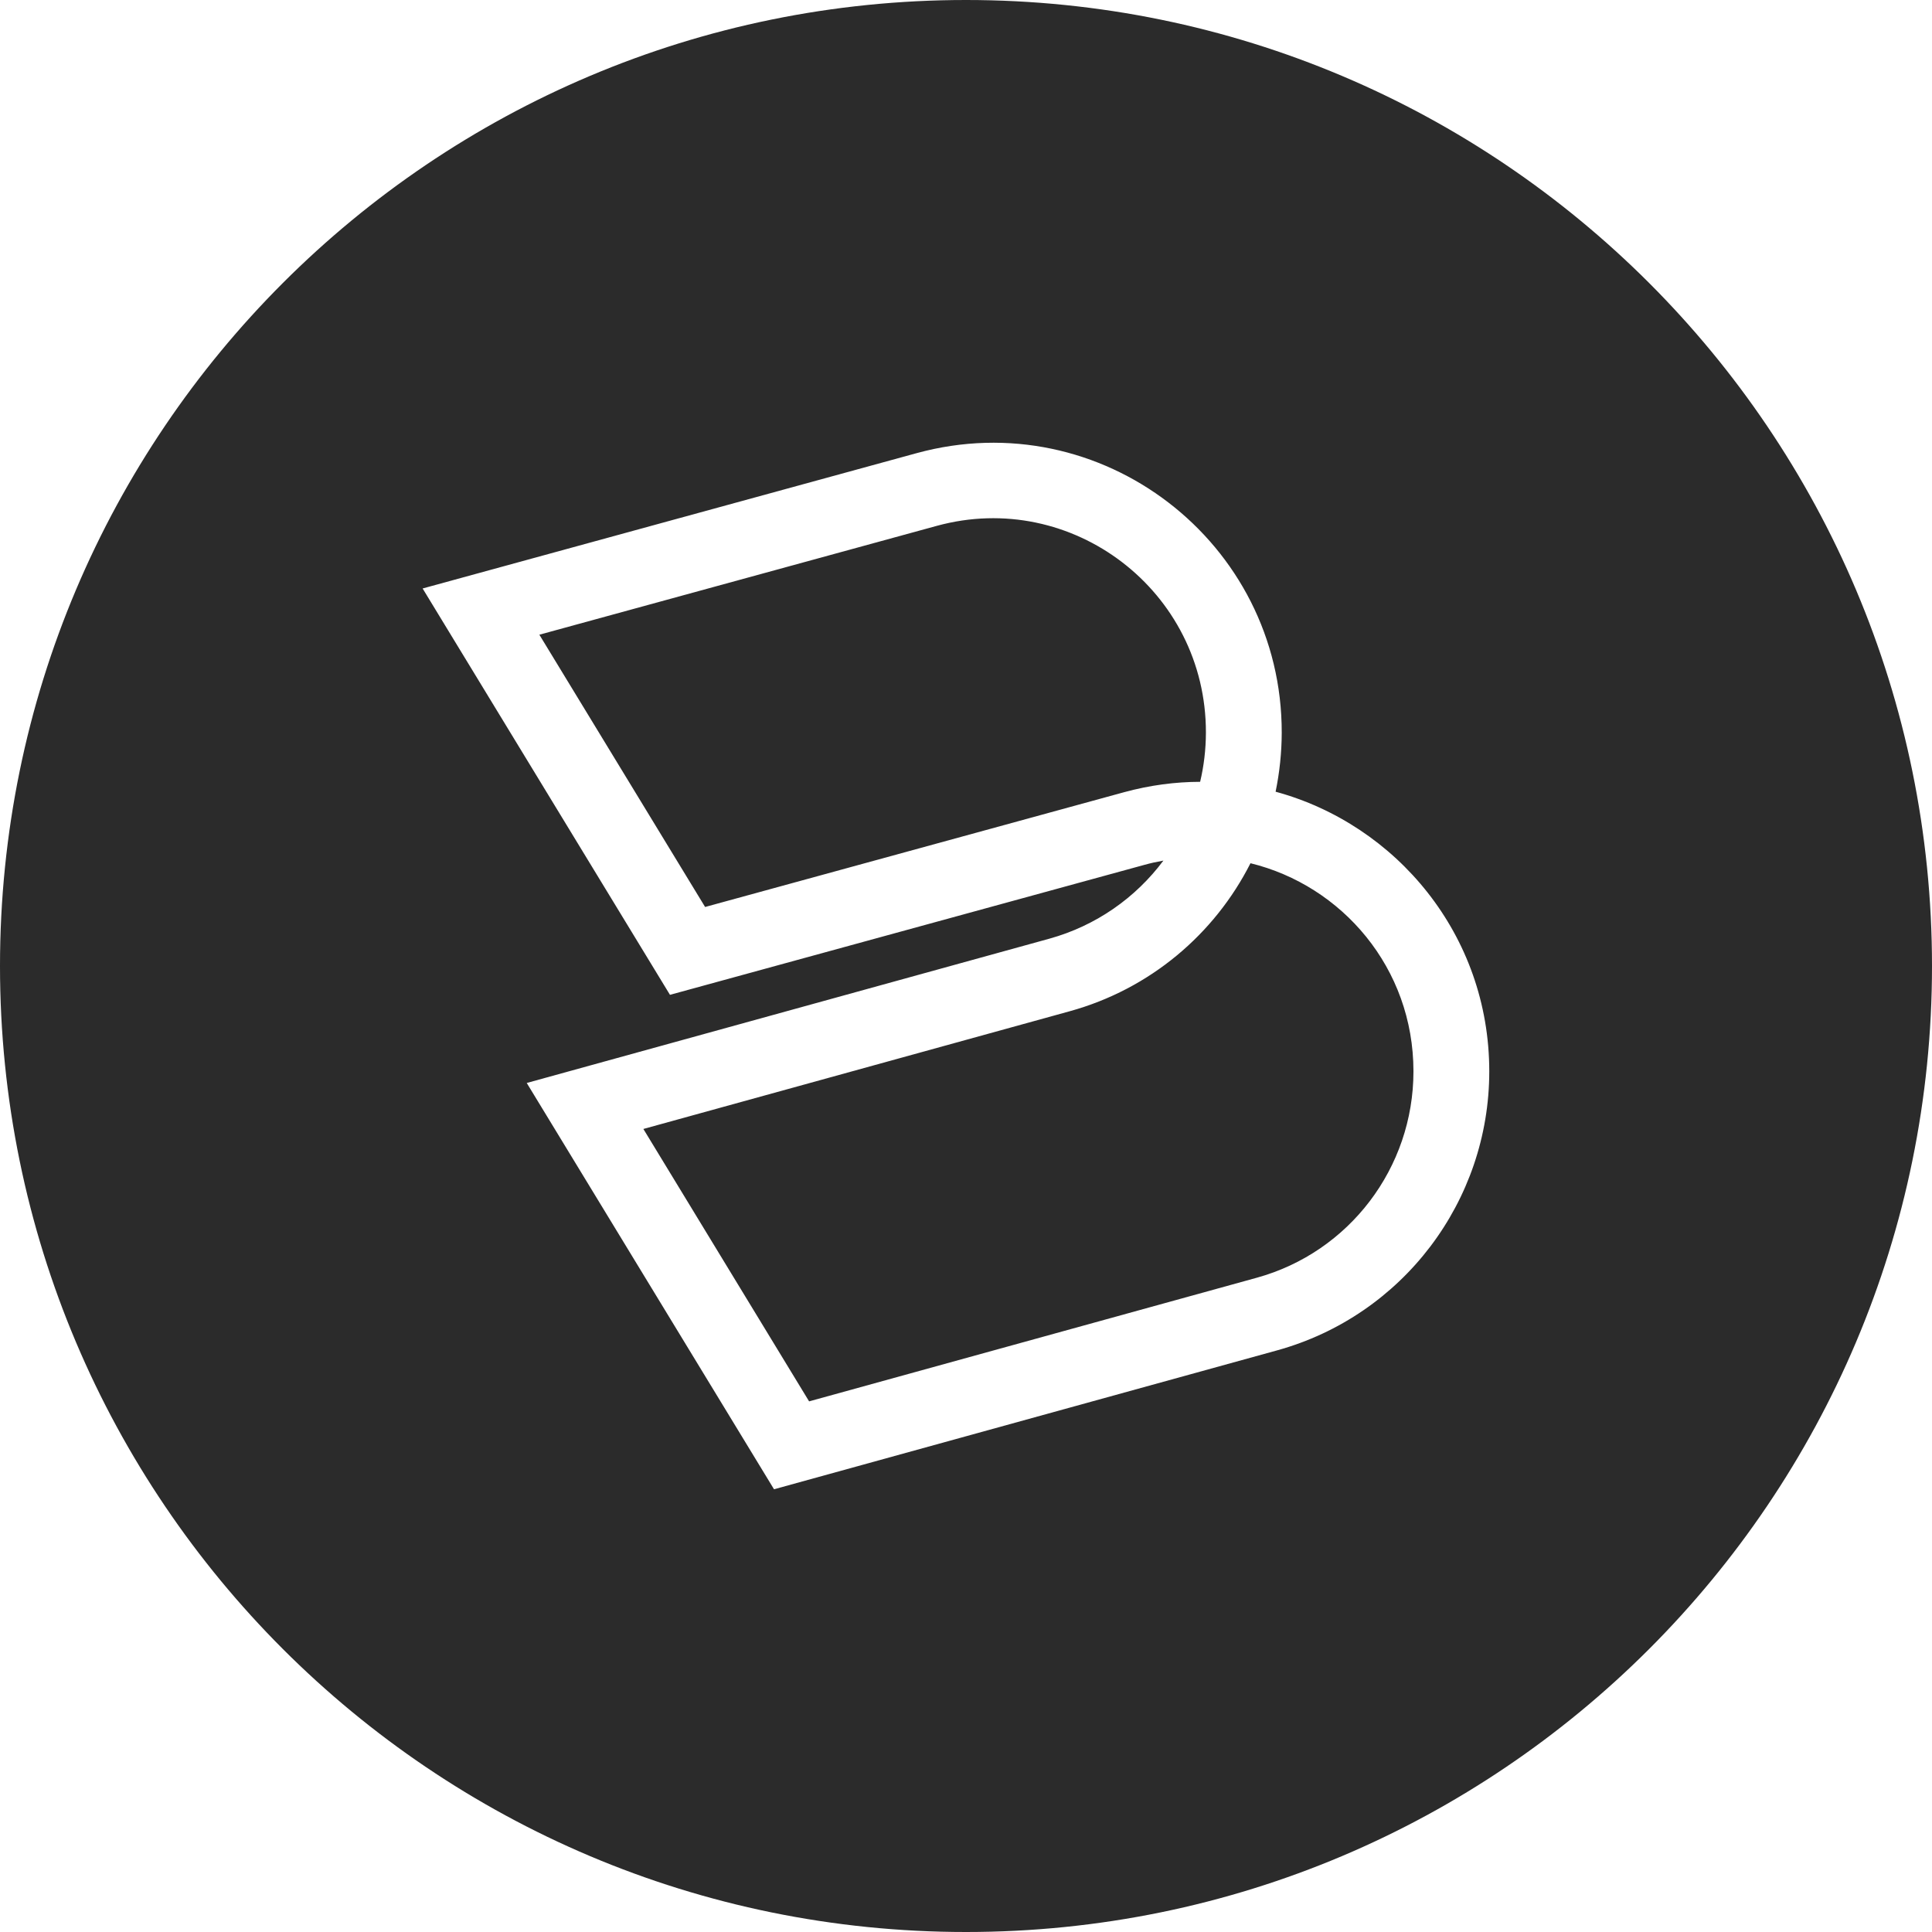
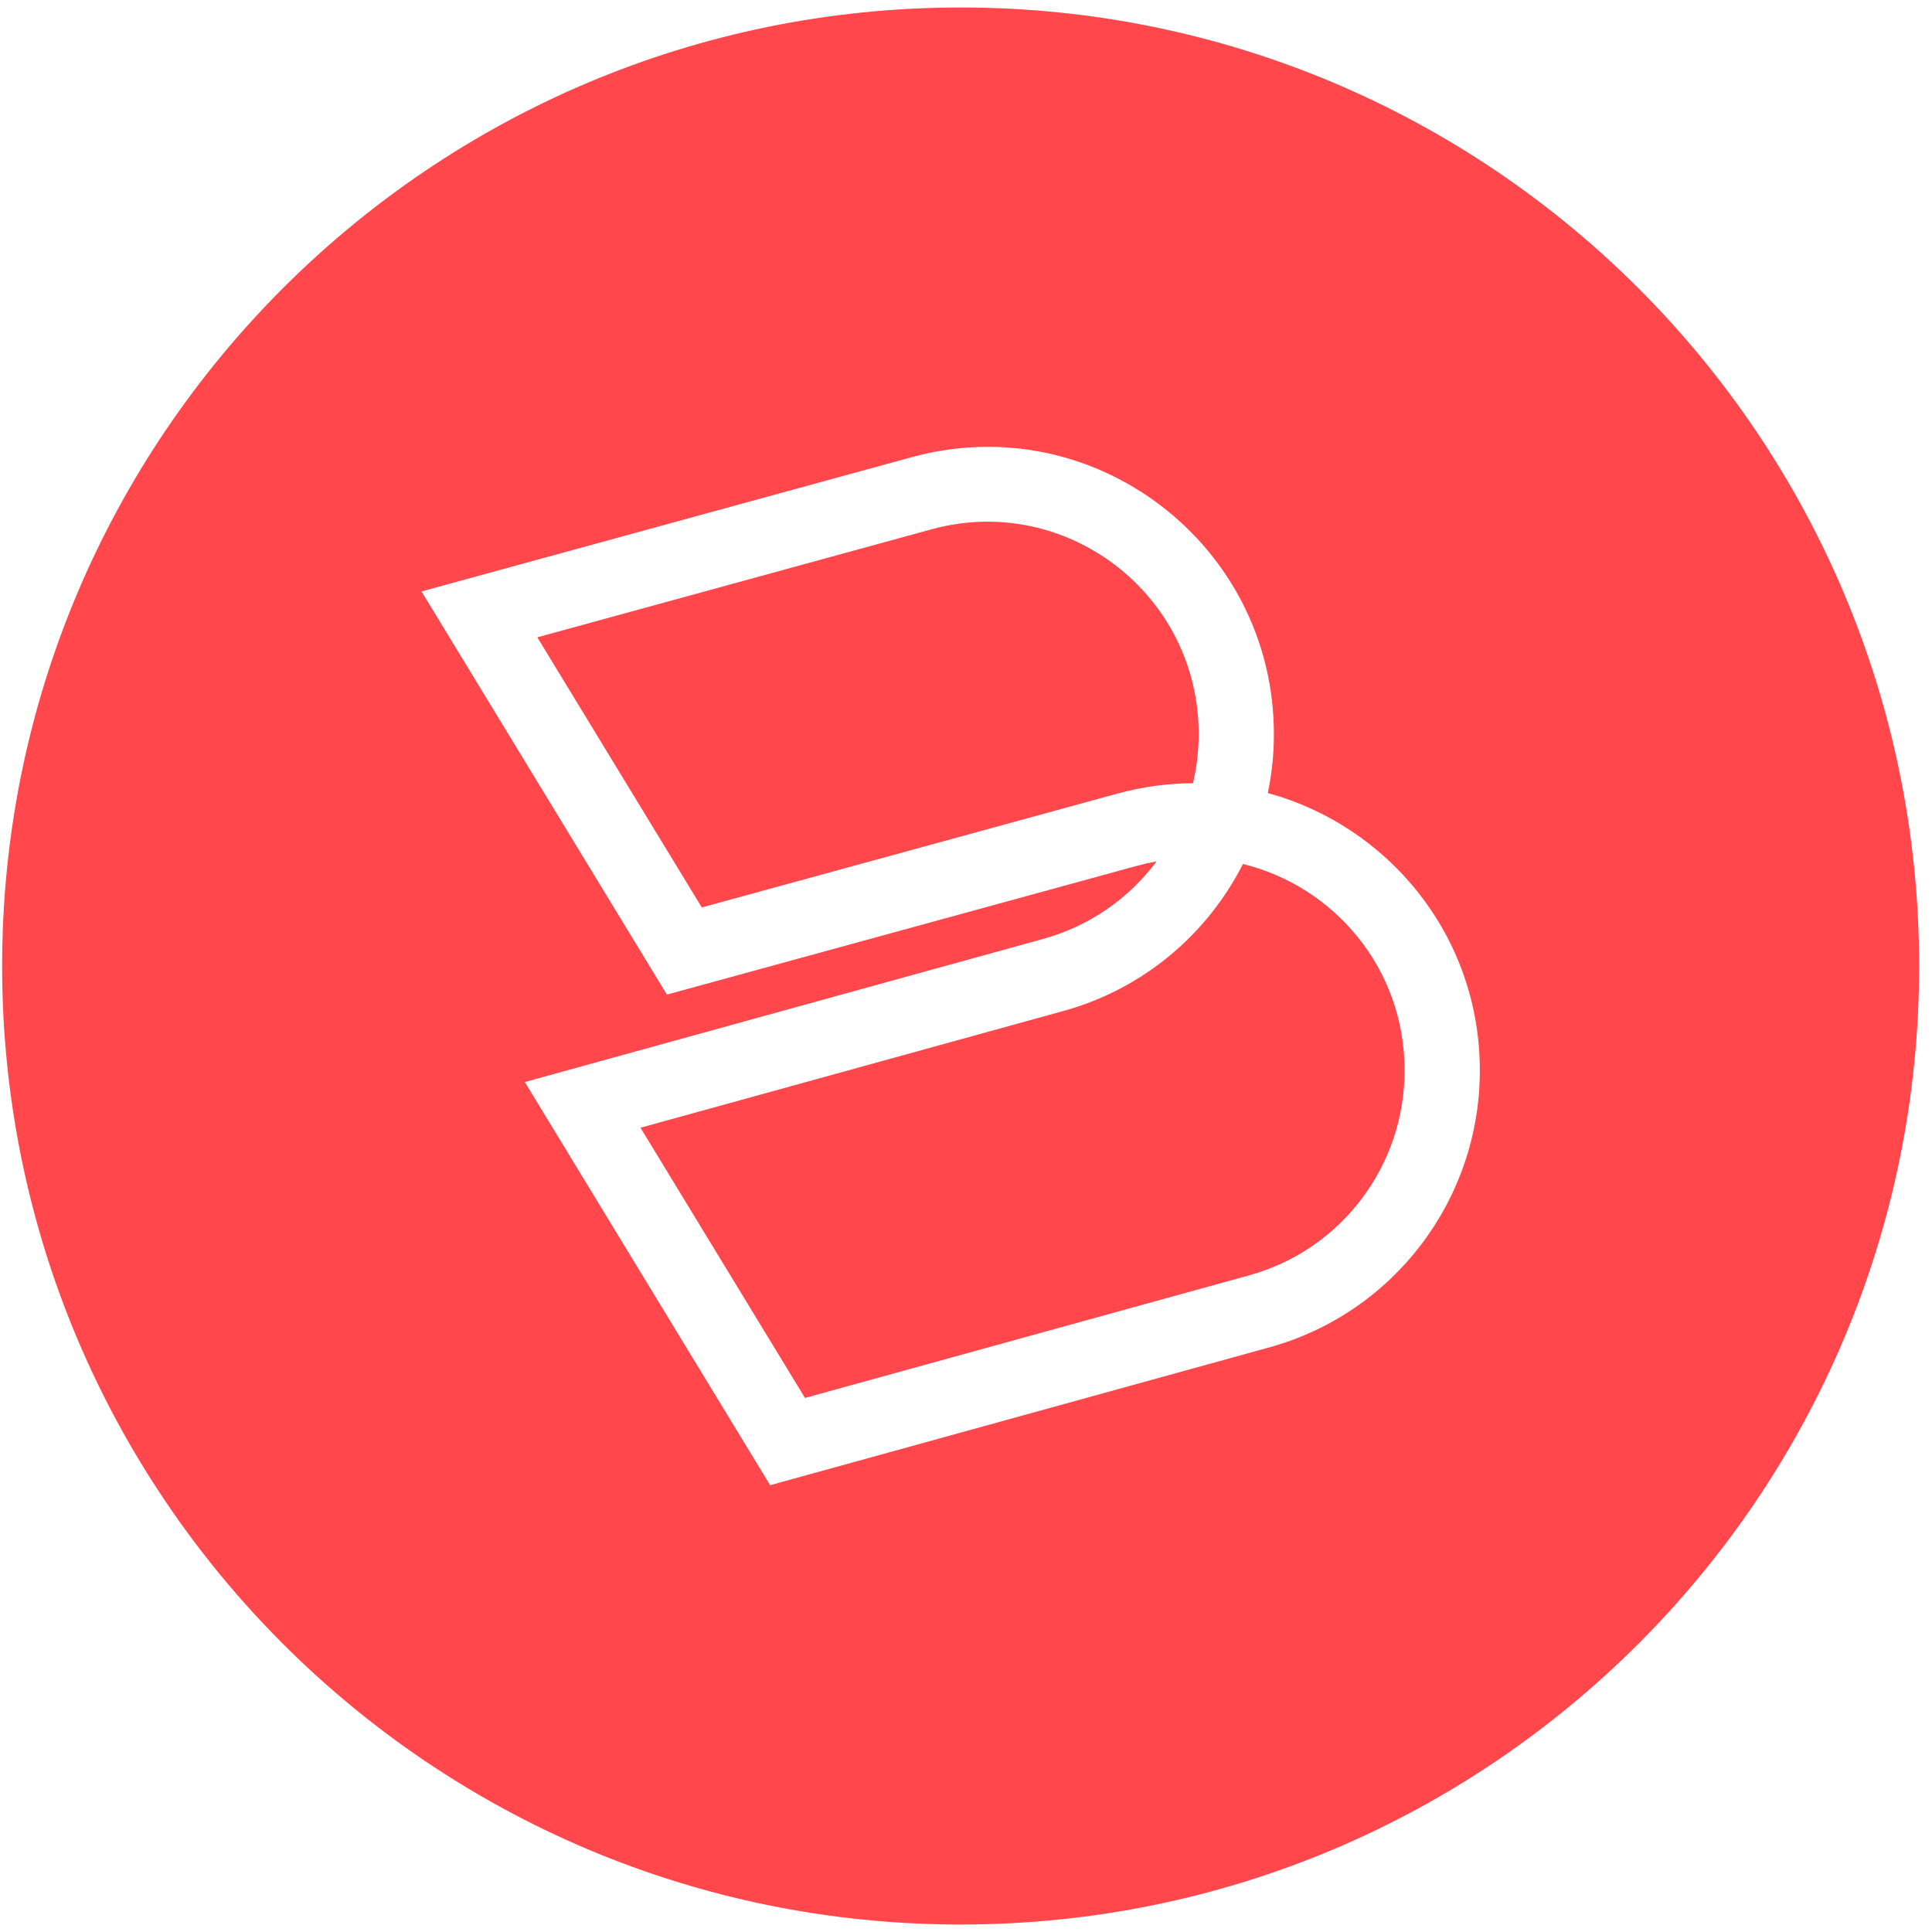
<svg xmlns="http://www.w3.org/2000/svg" width="128" height="128" viewBox="0 0 128 128">
-   <path fill-rule="nonzero" fill="rgb(16.863%, 16.863%, 16.863%)" fill-opacity="1" d="M 128 64 C 128 99.348 99.348 128 64 128 C 28.652 128 0 99.348 0 64 C 0 28.652 28.652 0 64 0 C 99.348 0 128 28.652 128 64 " />
-   <path fill-rule="evenodd" fill="rgb(100%, 100%, 100%)" fill-opacity="1" d="M 79.895 48.539 C 79.91 39.152 71.023 32.383 62.062 34.84 L 35.734 42.051 L 46.715 60.09 L 74.48 52.484 C 76.172 52.023 77.859 51.801 79.512 51.797 C 79.762 50.746 79.891 49.656 79.895 48.539 Z M 84.512 52.453 C 84.773 51.188 84.914 49.879 84.918 48.547 C 84.938 35.918 72.945 26.676 60.727 30.023 L 28 38.988 L 44.387 65.91 L 75.812 57.301 C 76.234 57.184 76.656 57.09 77.078 57.016 C 75.246 59.473 72.621 61.332 69.52 62.191 L 34.898 71.75 L 51.281 98.668 L 84.613 89.465 C 92.926 87.168 98.668 79.594 98.668 70.98 C 98.668 61.93 92.5 54.625 84.512 52.453 Z M 82.848 57.191 C 80.469 61.887 76.195 65.531 70.863 67 L 42.625 74.797 L 53.605 92.844 L 83.27 84.652 C 89.387 82.961 93.645 77.375 93.645 70.98 C 93.645 64.121 88.898 58.668 82.848 57.191 Z M 82.848 57.191 " />
+   <path fill-rule="nonzero" fill="rgb(100%, 27.843%, 29.804%)" fill-opacity="1" d="M 127.148 64 C 127.148 99.074 98.719 127.504 63.645 127.504 C 28.574 127.504 0.141 99.074 0.141 64 C 0.141 28.93 28.574 0.496 63.645 0.496 C 98.719 0.496 127.148 28.93 127.148 64 " />
+   <path fill-rule="evenodd" fill="rgb(100%, 100%, 100%)" fill-opacity="1" d="M 79.418 48.66 C 79.43 39.348 70.613 32.629 61.723 35.066 L 35.598 42.223 L 46.496 60.121 L 74.043 52.574 C 75.723 52.117 77.398 51.895 79.039 51.891 C 79.285 50.848 79.414 49.766 79.418 48.66 Z M 83.996 52.543 C 84.258 51.289 84.398 49.988 84.398 48.668 C 84.418 36.137 72.523 26.965 60.398 30.289 L 27.926 39.184 L 44.184 65.895 L 75.367 57.352 C 75.785 57.238 76.207 57.145 76.625 57.07 C 74.805 59.508 72.199 61.355 69.121 62.203 L 34.77 71.688 L 51.023 98.398 L 84.098 89.266 C 92.348 86.988 98.043 79.473 98.043 70.926 C 98.043 61.945 91.926 54.699 83.996 52.543 Z M 82.348 57.242 C 79.984 61.902 75.746 65.52 70.453 66.98 C 70.453 66.98 70.457 66.98 70.453 66.98 L 42.434 74.715 L 53.332 92.617 L 82.766 84.492 C 88.832 82.816 93.059 77.273 93.059 70.926 C 93.059 64.121 88.352 58.711 82.348 57.242 Z M 82.348 57.242 " />
</svg>
